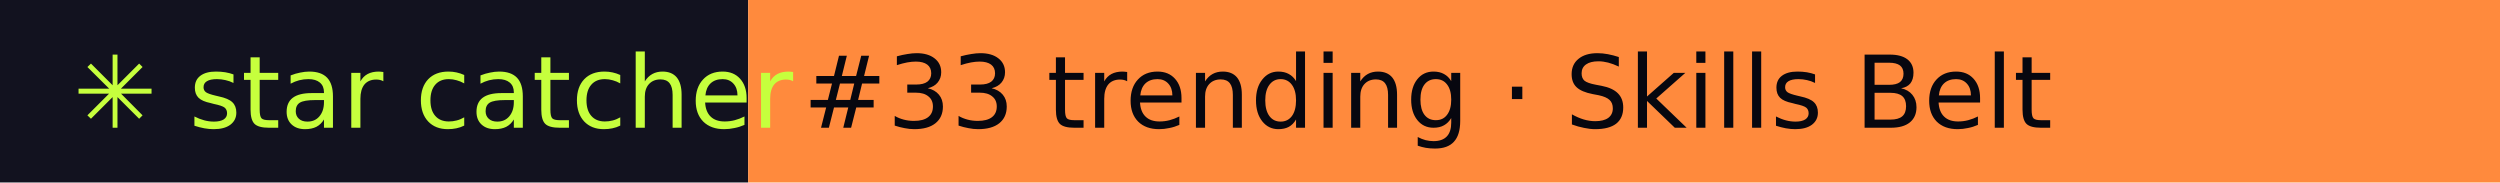
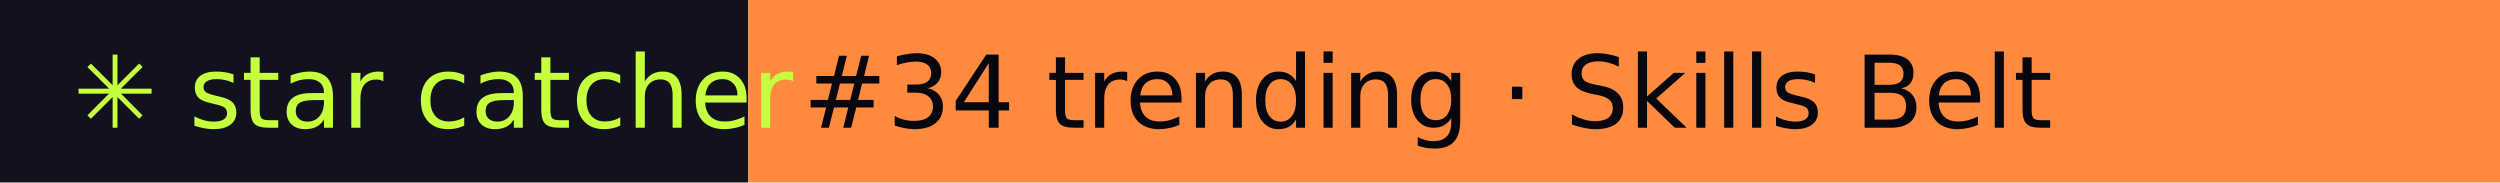
- <svg xmlns="http://www.w3.org/2000/svg" width="274" height="20" role="img" aria-label="star catcher: #33 trending · Skills Belt">
+ <svg xmlns="http://www.w3.org/2000/svg" width="274" height="20" role="img" aria-label="star catcher: #34 trending · Skills Belt">
  <rect width="82" height="20" fill="#12121F" />
  <rect x="82" width="192" height="20" fill="#FF8A3D" />
  <g font-family="Verdana,DejaVu Sans,sans-serif" font-size="11">
    <text x="8" y="14" fill="#C6FF3D">✳ star catcher</text>
-     <text x="88" y="14" fill="#07070F">#33 trending · Skills Belt</text>
+     <text x="88" y="14" fill="#07070F">#34 trending · Skills Belt</text>
  </g>
</svg>
